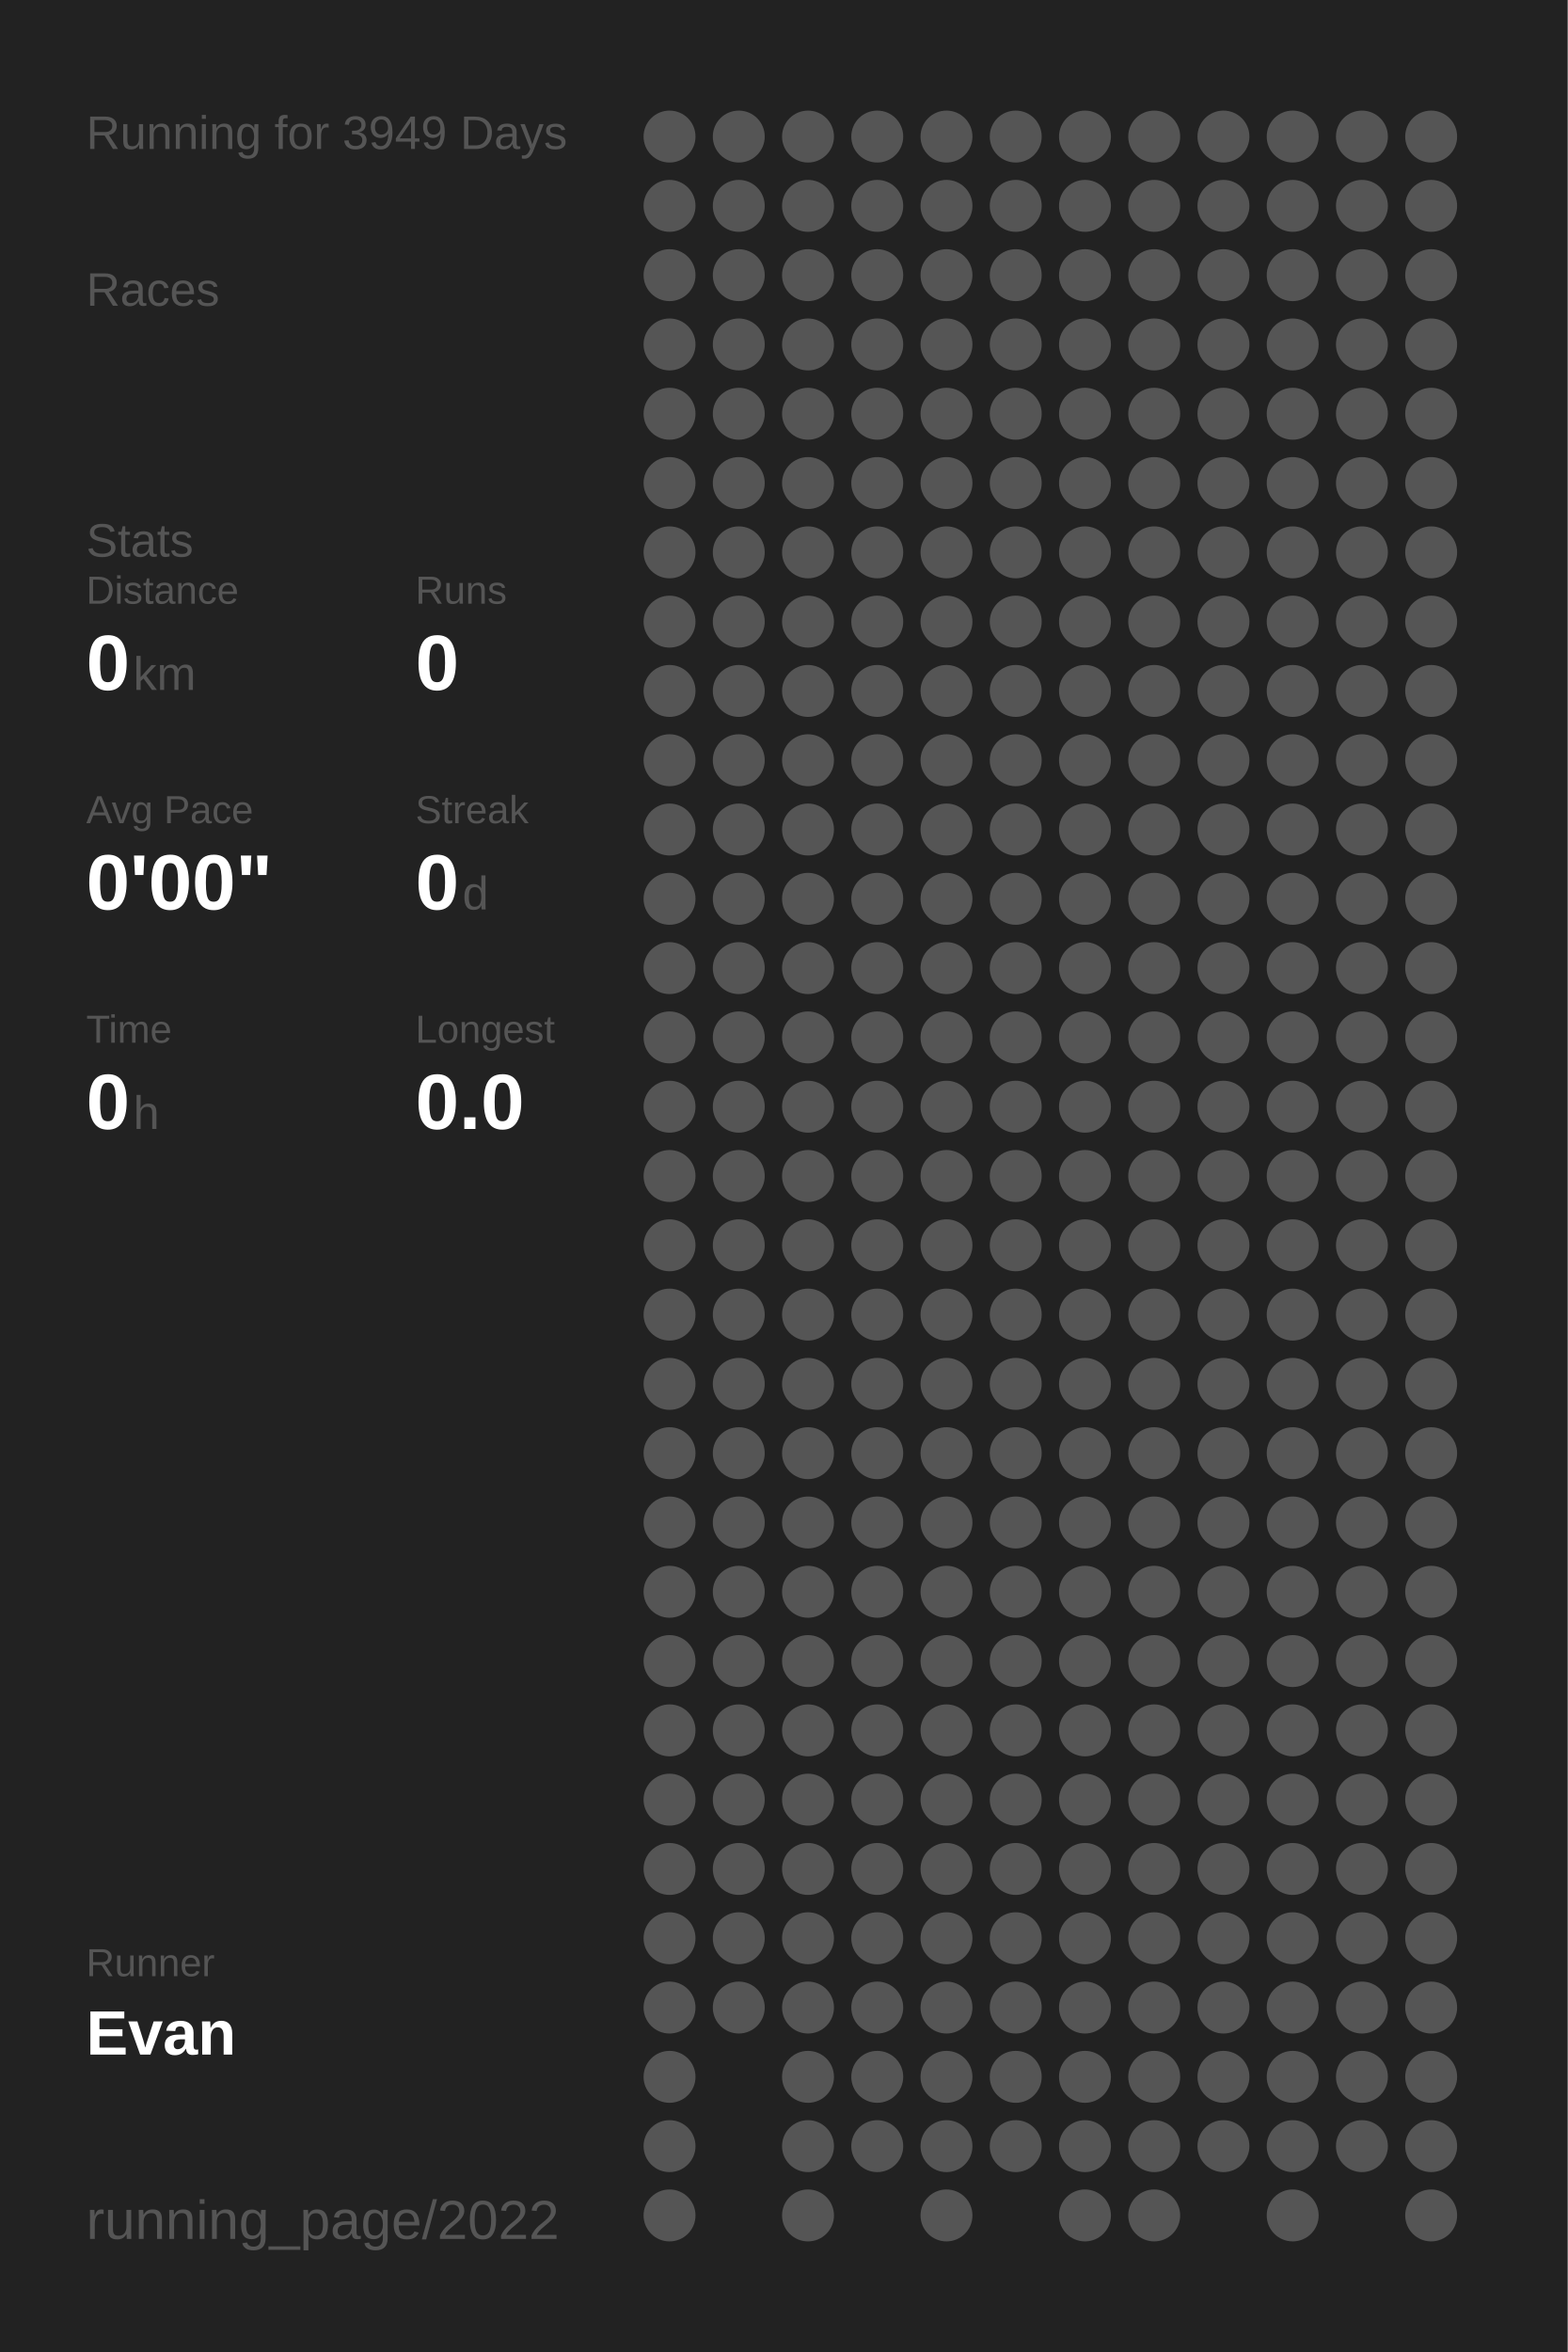
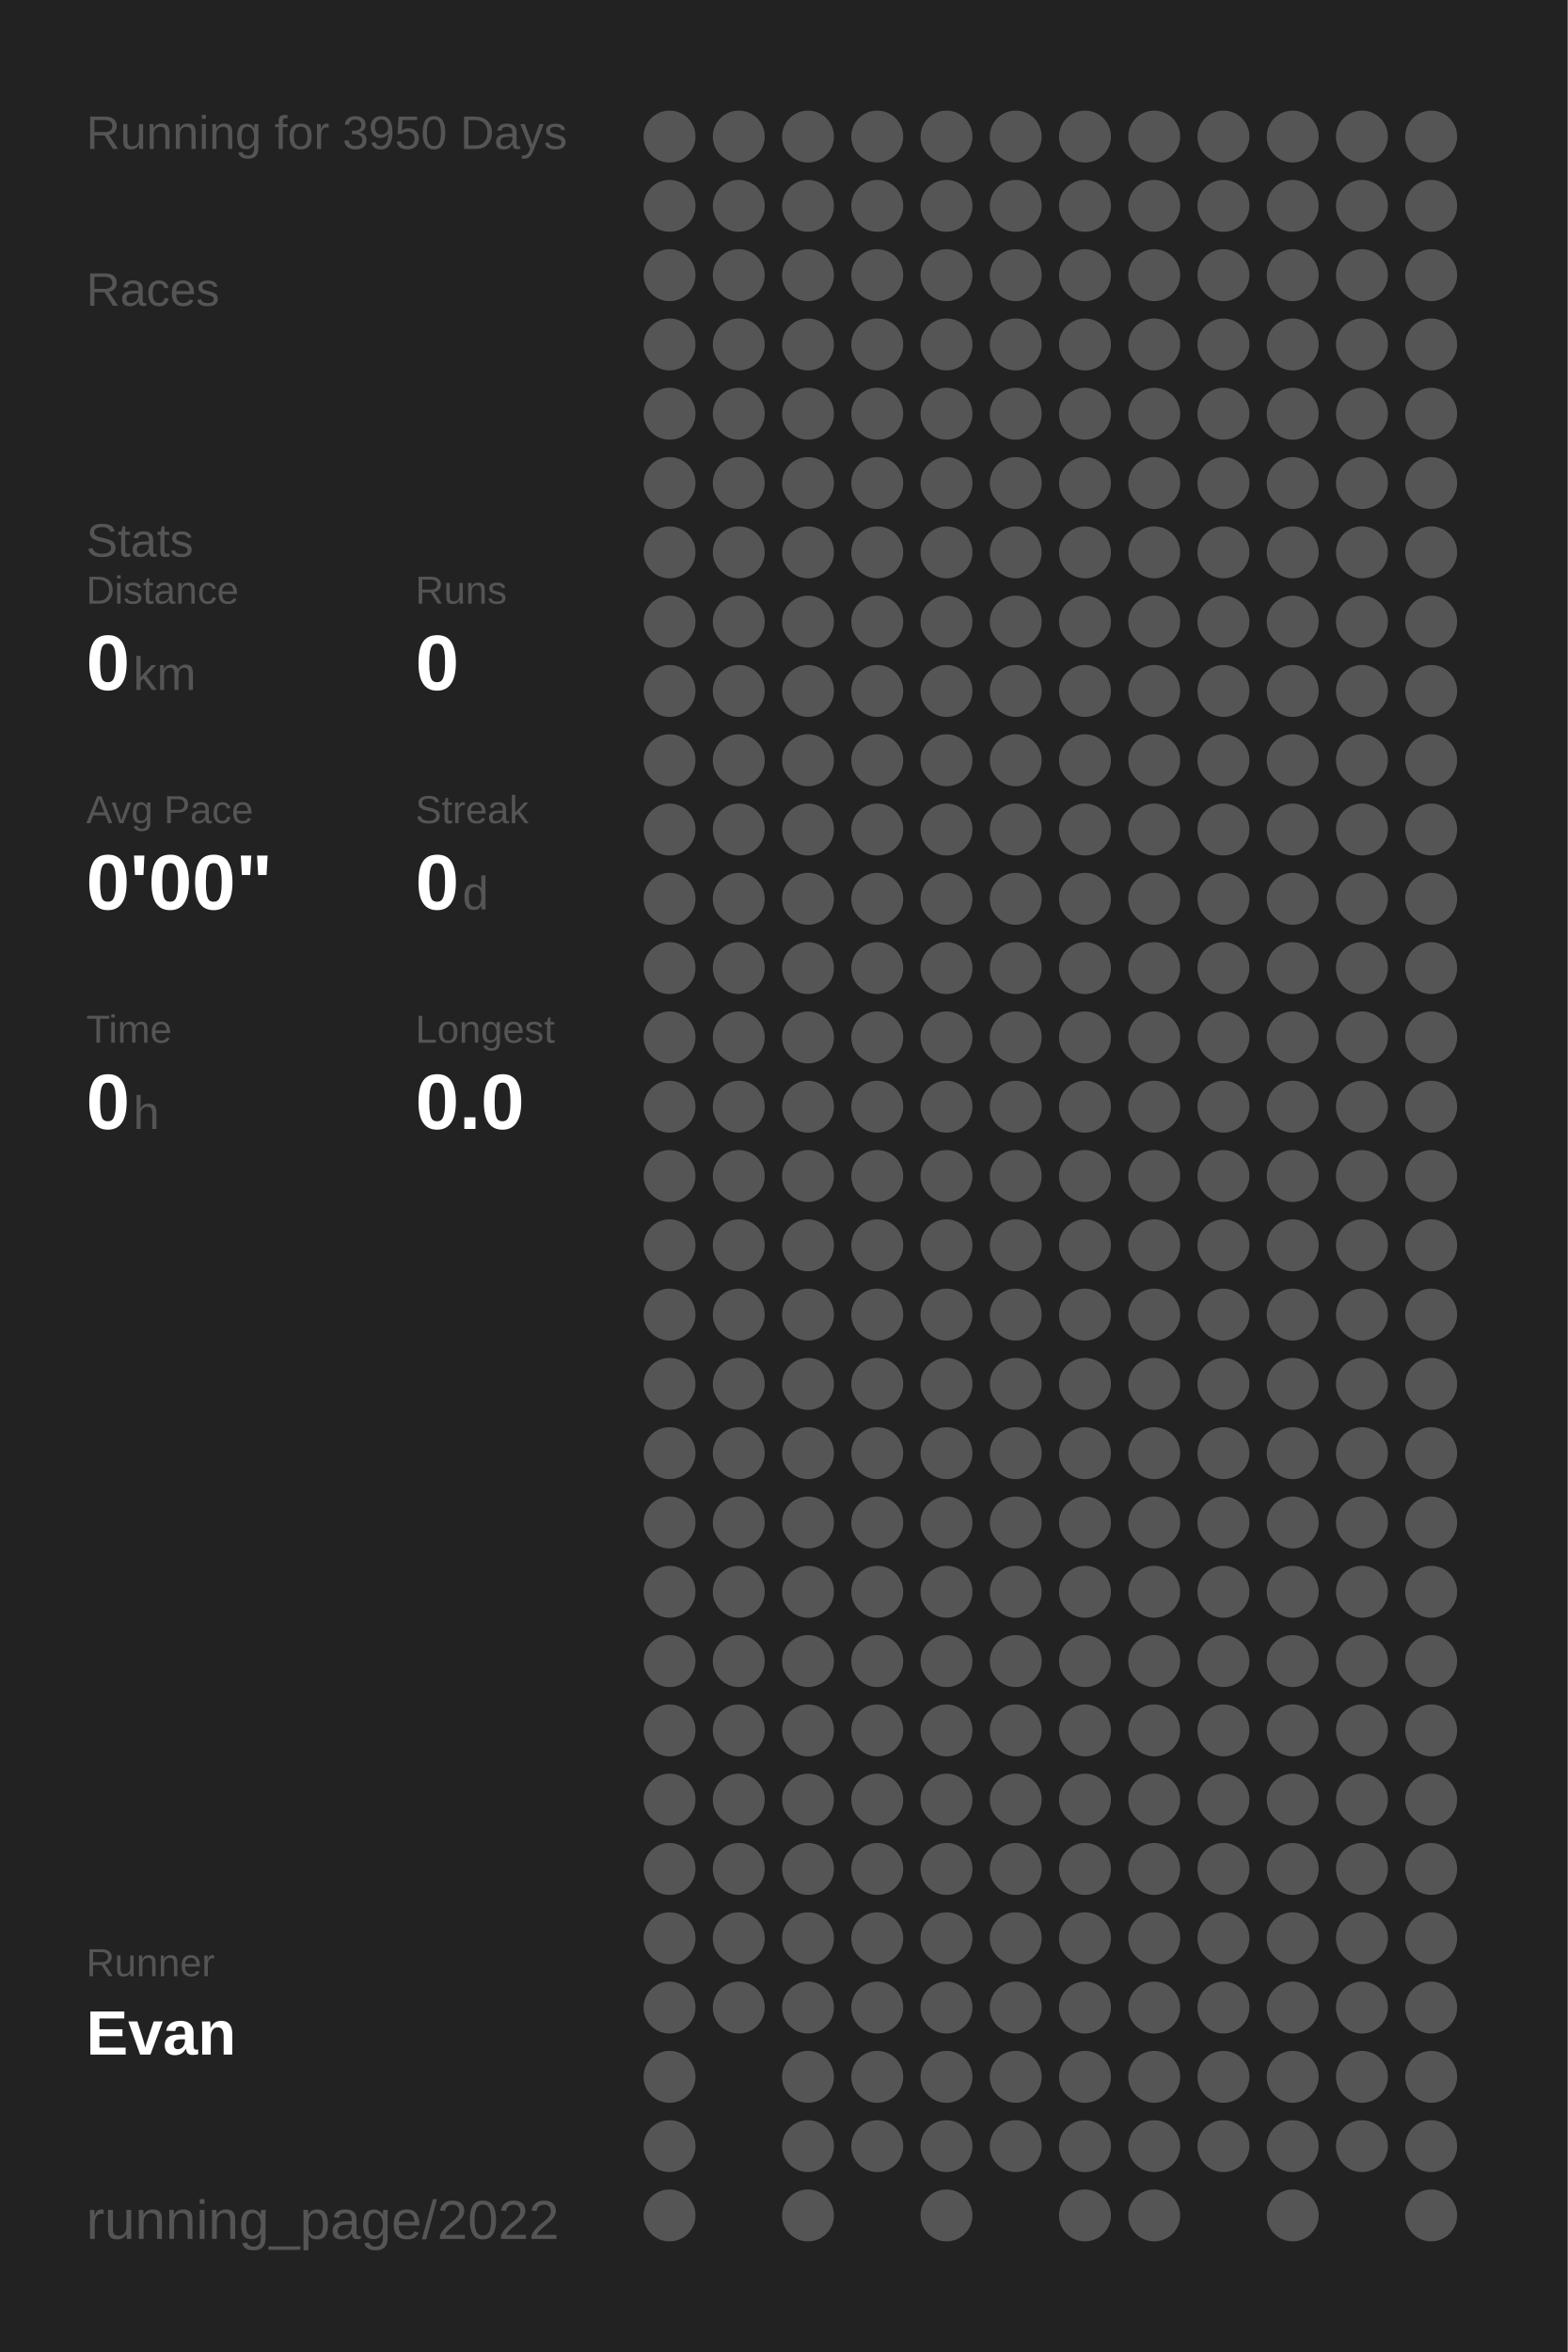
<svg xmlns="http://www.w3.org/2000/svg" baseProfile="full" height="300mm" version="1.1" viewBox="0,0,200,300" width="200mm">
  <defs />
  <rect fill="#222222" height="300" width="200" x="0" y="0" />
-   <text fill="#555555" style="font-size:6px; font-family:Arial;" x="11" y="19">Running for 3949 Days</text>
+   <text fill="#555555" style="font-size:6px; font-family:Arial;" x="11" y="19">Running for 3950 Days</text>
  <text fill="#555555" style="font-size:6px; font-family:Arial;" x="11" y="39">Races</text>
  <text fill="#555555" style="font-size:6px; font-family:Arial;" x="11" y="71">Stats</text>
  <text fill="#555555" style="font-size:5px; font-family:Arial;" x="11" y="77">Distance</text>
  <text fill="#FFFFFF" style="font-size:10px; font-family:Arial; font-weight:bold;" x="11" y="88">0</text>
  <text fill="#555555" style="font-size:6px; font-family:Arial;" x="17" y="88">km</text>
  <text fill="#555555" style="font-size:5px; font-family:Arial;" x="53" y="77">Runs</text>
  <text fill="#FFFFFF" style="font-size:10px; font-family:Arial; font-weight:bold;" x="53" y="88">0</text>
  <text fill="#555555" style="font-size:5px; font-family:Arial;" x="11" y="105">Avg Pace</text>
  <text fill="#FFFFFF" style="font-size:10px; font-family:Arial; font-weight:bold;" x="11" y="116">0'00"</text>
  <text fill="#555555" style="font-size:5px; font-family:Arial;" x="53" y="105">Streak</text>
  <text fill="#FFFFFF" style="font-size:10px; font-family:Arial; font-weight:bold;" x="53" y="116">0</text>
  <text fill="#555555" style="font-size:6px; font-family:Arial;" x="59" y="116">d</text>
  <text fill="#555555" style="font-size:5px; font-family:Arial;" x="11" y="133">Time</text>
  <text fill="#FFFFFF" style="font-size:10px; font-family:Arial; font-weight:bold;" x="11" y="144">0</text>
  <text fill="#555555" style="font-size:6px; font-family:Arial;" x="17" y="144">h</text>
  <text fill="#555555" style="font-size:5px; font-family:Arial;" x="53" y="133">Longest</text>
  <text fill="#FFFFFF" style="font-size:10px; font-family:Arial; font-weight:bold;" x="53" y="144">0.0</text>
  <text fill="#555555" style="font-size:5px; font-family:Arial;" x="11" y="252.065">Runner</text>
  <text fill="#FFFFFF" style="font-size:8px; font-family:Arial; font-weight:bold;" x="11" y="262.065">Evan</text>
  <text fill="#555555" style="font-size:7px; font-family:Arial;" x="11" y="285.581">running_page/2022</text>
  <circle cx="85.417" cy="17.419" fill="#555555" r="3.312" />
  <circle cx="85.417" cy="26.258" fill="#555555" r="3.312" />
  <circle cx="85.417" cy="35.097" fill="#555555" r="3.312" />
  <circle cx="85.417" cy="43.935" fill="#555555" r="3.312" />
  <circle cx="85.417" cy="52.774" fill="#555555" r="3.312" />
  <circle cx="85.417" cy="61.613" fill="#555555" r="3.312" />
  <circle cx="85.417" cy="70.452" fill="#555555" r="3.312" />
  <circle cx="85.417" cy="79.29" fill="#555555" r="3.312" />
  <circle cx="85.417" cy="88.129" fill="#555555" r="3.312" />
  <circle cx="85.417" cy="96.968" fill="#555555" r="3.312" />
  <circle cx="85.417" cy="105.806" fill="#555555" r="3.312" />
  <circle cx="85.417" cy="114.645" fill="#555555" r="3.312" />
  <circle cx="85.417" cy="123.484" fill="#555555" r="3.312" />
  <circle cx="85.417" cy="132.323" fill="#555555" r="3.312" />
  <circle cx="85.417" cy="141.161" fill="#555555" r="3.312" />
  <circle cx="85.417" cy="150" fill="#555555" r="3.312" />
  <circle cx="85.417" cy="158.839" fill="#555555" r="3.312" />
  <circle cx="85.417" cy="167.677" fill="#555555" r="3.312" />
  <circle cx="85.417" cy="176.516" fill="#555555" r="3.312" />
  <circle cx="85.417" cy="185.355" fill="#555555" r="3.312" />
  <circle cx="85.417" cy="194.194" fill="#555555" r="3.312" />
  <circle cx="85.417" cy="203.032" fill="#555555" r="3.312" />
  <circle cx="85.417" cy="211.871" fill="#555555" r="3.312" />
  <circle cx="85.417" cy="220.71" fill="#555555" r="3.312" />
  <circle cx="85.417" cy="229.548" fill="#555555" r="3.312" />
  <circle cx="85.417" cy="238.387" fill="#555555" r="3.312" />
  <circle cx="85.417" cy="247.226" fill="#555555" r="3.312" />
  <circle cx="85.417" cy="256.065" fill="#555555" r="3.312" />
  <circle cx="85.417" cy="264.903" fill="#555555" r="3.312" />
  <circle cx="85.417" cy="273.742" fill="#555555" r="3.312" />
  <circle cx="85.417" cy="282.581" fill="#555555" r="3.312" />
  <circle cx="94.25" cy="17.419" fill="#555555" r="3.312" />
  <circle cx="94.25" cy="26.258" fill="#555555" r="3.312" />
  <circle cx="94.25" cy="35.097" fill="#555555" r="3.312" />
  <circle cx="94.25" cy="43.935" fill="#555555" r="3.312" />
  <circle cx="94.25" cy="52.774" fill="#555555" r="3.312" />
  <circle cx="94.25" cy="61.613" fill="#555555" r="3.312" />
  <circle cx="94.25" cy="70.452" fill="#555555" r="3.312" />
  <circle cx="94.25" cy="79.29" fill="#555555" r="3.312" />
  <circle cx="94.25" cy="88.129" fill="#555555" r="3.312" />
  <circle cx="94.25" cy="96.968" fill="#555555" r="3.312" />
  <circle cx="94.25" cy="105.806" fill="#555555" r="3.312" />
  <circle cx="94.25" cy="114.645" fill="#555555" r="3.312" />
  <circle cx="94.25" cy="123.484" fill="#555555" r="3.312" />
  <circle cx="94.25" cy="132.323" fill="#555555" r="3.312" />
  <circle cx="94.25" cy="141.161" fill="#555555" r="3.312" />
  <circle cx="94.25" cy="150" fill="#555555" r="3.312" />
  <circle cx="94.25" cy="158.839" fill="#555555" r="3.312" />
  <circle cx="94.25" cy="167.677" fill="#555555" r="3.312" />
  <circle cx="94.25" cy="176.516" fill="#555555" r="3.312" />
  <circle cx="94.25" cy="185.355" fill="#555555" r="3.312" />
  <circle cx="94.25" cy="194.194" fill="#555555" r="3.312" />
  <circle cx="94.25" cy="203.032" fill="#555555" r="3.312" />
  <circle cx="94.25" cy="211.871" fill="#555555" r="3.312" />
  <circle cx="94.25" cy="220.71" fill="#555555" r="3.312" />
  <circle cx="94.25" cy="229.548" fill="#555555" r="3.312" />
  <circle cx="94.25" cy="238.387" fill="#555555" r="3.312" />
  <circle cx="94.25" cy="247.226" fill="#555555" r="3.312" />
  <circle cx="94.25" cy="256.065" fill="#555555" r="3.312" />
  <circle cx="103.083" cy="17.419" fill="#555555" r="3.312" />
  <circle cx="103.083" cy="26.258" fill="#555555" r="3.312" />
  <circle cx="103.083" cy="35.097" fill="#555555" r="3.312" />
  <circle cx="103.083" cy="43.935" fill="#555555" r="3.312" />
  <circle cx="103.083" cy="52.774" fill="#555555" r="3.312" />
  <circle cx="103.083" cy="61.613" fill="#555555" r="3.312" />
  <circle cx="103.083" cy="70.452" fill="#555555" r="3.312" />
  <circle cx="103.083" cy="79.29" fill="#555555" r="3.312" />
  <circle cx="103.083" cy="88.129" fill="#555555" r="3.312" />
  <circle cx="103.083" cy="96.968" fill="#555555" r="3.312" />
  <circle cx="103.083" cy="105.806" fill="#555555" r="3.312" />
  <circle cx="103.083" cy="114.645" fill="#555555" r="3.312" />
  <circle cx="103.083" cy="123.484" fill="#555555" r="3.312" />
  <circle cx="103.083" cy="132.323" fill="#555555" r="3.312" />
  <circle cx="103.083" cy="141.161" fill="#555555" r="3.312" />
  <circle cx="103.083" cy="150" fill="#555555" r="3.312" />
  <circle cx="103.083" cy="158.839" fill="#555555" r="3.312" />
  <circle cx="103.083" cy="167.677" fill="#555555" r="3.312" />
  <circle cx="103.083" cy="176.516" fill="#555555" r="3.312" />
  <circle cx="103.083" cy="185.355" fill="#555555" r="3.312" />
  <circle cx="103.083" cy="194.194" fill="#555555" r="3.312" />
  <circle cx="103.083" cy="203.032" fill="#555555" r="3.312" />
  <circle cx="103.083" cy="211.871" fill="#555555" r="3.312" />
  <circle cx="103.083" cy="220.71" fill="#555555" r="3.312" />
  <circle cx="103.083" cy="229.548" fill="#555555" r="3.312" />
  <circle cx="103.083" cy="238.387" fill="#555555" r="3.312" />
  <circle cx="103.083" cy="247.226" fill="#555555" r="3.312" />
  <circle cx="103.083" cy="256.065" fill="#555555" r="3.312" />
  <circle cx="103.083" cy="264.903" fill="#555555" r="3.312" />
  <circle cx="103.083" cy="273.742" fill="#555555" r="3.312" />
  <circle cx="103.083" cy="282.581" fill="#555555" r="3.312" />
  <circle cx="111.917" cy="17.419" fill="#555555" r="3.312" />
  <circle cx="111.917" cy="26.258" fill="#555555" r="3.312" />
  <circle cx="111.917" cy="35.097" fill="#555555" r="3.312" />
  <circle cx="111.917" cy="43.935" fill="#555555" r="3.312" />
  <circle cx="111.917" cy="52.774" fill="#555555" r="3.312" />
  <circle cx="111.917" cy="61.613" fill="#555555" r="3.312" />
  <circle cx="111.917" cy="70.452" fill="#555555" r="3.312" />
  <circle cx="111.917" cy="79.29" fill="#555555" r="3.312" />
  <circle cx="111.917" cy="88.129" fill="#555555" r="3.312" />
  <circle cx="111.917" cy="96.968" fill="#555555" r="3.312" />
  <circle cx="111.917" cy="105.806" fill="#555555" r="3.312" />
  <circle cx="111.917" cy="114.645" fill="#555555" r="3.312" />
  <circle cx="111.917" cy="123.484" fill="#555555" r="3.312" />
  <circle cx="111.917" cy="132.323" fill="#555555" r="3.312" />
  <circle cx="111.917" cy="141.161" fill="#555555" r="3.312" />
  <circle cx="111.917" cy="150" fill="#555555" r="3.312" />
  <circle cx="111.917" cy="158.839" fill="#555555" r="3.312" />
  <circle cx="111.917" cy="167.677" fill="#555555" r="3.312" />
  <circle cx="111.917" cy="176.516" fill="#555555" r="3.312" />
  <circle cx="111.917" cy="185.355" fill="#555555" r="3.312" />
  <circle cx="111.917" cy="194.194" fill="#555555" r="3.312" />
  <circle cx="111.917" cy="203.032" fill="#555555" r="3.312" />
  <circle cx="111.917" cy="211.871" fill="#555555" r="3.312" />
  <circle cx="111.917" cy="220.71" fill="#555555" r="3.312" />
  <circle cx="111.917" cy="229.548" fill="#555555" r="3.312" />
  <circle cx="111.917" cy="238.387" fill="#555555" r="3.312" />
  <circle cx="111.917" cy="247.226" fill="#555555" r="3.312" />
  <circle cx="111.917" cy="256.065" fill="#555555" r="3.312" />
  <circle cx="111.917" cy="264.903" fill="#555555" r="3.312" />
  <circle cx="111.917" cy="273.742" fill="#555555" r="3.312" />
  <circle cx="120.75" cy="17.419" fill="#555555" r="3.312" />
  <circle cx="120.75" cy="26.258" fill="#555555" r="3.312" />
  <circle cx="120.75" cy="35.097" fill="#555555" r="3.312" />
  <circle cx="120.75" cy="43.935" fill="#555555" r="3.312" />
  <circle cx="120.75" cy="52.774" fill="#555555" r="3.312" />
  <circle cx="120.75" cy="61.613" fill="#555555" r="3.312" />
  <circle cx="120.75" cy="70.452" fill="#555555" r="3.312" />
  <circle cx="120.75" cy="79.29" fill="#555555" r="3.312" />
  <circle cx="120.75" cy="88.129" fill="#555555" r="3.312" />
  <circle cx="120.75" cy="96.968" fill="#555555" r="3.312" />
  <circle cx="120.75" cy="105.806" fill="#555555" r="3.312" />
  <circle cx="120.75" cy="114.645" fill="#555555" r="3.312" />
  <circle cx="120.75" cy="123.484" fill="#555555" r="3.312" />
  <circle cx="120.75" cy="132.323" fill="#555555" r="3.312" />
  <circle cx="120.75" cy="141.161" fill="#555555" r="3.312" />
  <circle cx="120.75" cy="150" fill="#555555" r="3.312" />
  <circle cx="120.75" cy="158.839" fill="#555555" r="3.312" />
  <circle cx="120.75" cy="167.677" fill="#555555" r="3.312" />
  <circle cx="120.75" cy="176.516" fill="#555555" r="3.312" />
  <circle cx="120.75" cy="185.355" fill="#555555" r="3.312" />
  <circle cx="120.75" cy="194.194" fill="#555555" r="3.312" />
  <circle cx="120.75" cy="203.032" fill="#555555" r="3.312" />
  <circle cx="120.75" cy="211.871" fill="#555555" r="3.312" />
  <circle cx="120.75" cy="220.71" fill="#555555" r="3.312" />
  <circle cx="120.75" cy="229.548" fill="#555555" r="3.312" />
  <circle cx="120.75" cy="238.387" fill="#555555" r="3.312" />
  <circle cx="120.75" cy="247.226" fill="#555555" r="3.312" />
  <circle cx="120.75" cy="256.065" fill="#555555" r="3.312" />
  <circle cx="120.75" cy="264.903" fill="#555555" r="3.312" />
  <circle cx="120.75" cy="273.742" fill="#555555" r="3.312" />
  <circle cx="120.75" cy="282.581" fill="#555555" r="3.312" />
  <circle cx="129.583" cy="17.419" fill="#555555" r="3.312" />
  <circle cx="129.583" cy="26.258" fill="#555555" r="3.312" />
  <circle cx="129.583" cy="35.097" fill="#555555" r="3.312" />
  <circle cx="129.583" cy="43.935" fill="#555555" r="3.312" />
  <circle cx="129.583" cy="52.774" fill="#555555" r="3.312" />
  <circle cx="129.583" cy="61.613" fill="#555555" r="3.312" />
  <circle cx="129.583" cy="70.452" fill="#555555" r="3.312" />
  <circle cx="129.583" cy="79.29" fill="#555555" r="3.312" />
  <circle cx="129.583" cy="88.129" fill="#555555" r="3.312" />
  <circle cx="129.583" cy="96.968" fill="#555555" r="3.312" />
  <circle cx="129.583" cy="105.806" fill="#555555" r="3.312" />
  <circle cx="129.583" cy="114.645" fill="#555555" r="3.312" />
  <circle cx="129.583" cy="123.484" fill="#555555" r="3.312" />
  <circle cx="129.583" cy="132.323" fill="#555555" r="3.312" />
  <circle cx="129.583" cy="141.161" fill="#555555" r="3.312" />
  <circle cx="129.583" cy="150" fill="#555555" r="3.312" />
  <circle cx="129.583" cy="158.839" fill="#555555" r="3.312" />
  <circle cx="129.583" cy="167.677" fill="#555555" r="3.312" />
  <circle cx="129.583" cy="176.516" fill="#555555" r="3.312" />
  <circle cx="129.583" cy="185.355" fill="#555555" r="3.312" />
  <circle cx="129.583" cy="194.194" fill="#555555" r="3.312" />
  <circle cx="129.583" cy="203.032" fill="#555555" r="3.312" />
  <circle cx="129.583" cy="211.871" fill="#555555" r="3.312" />
  <circle cx="129.583" cy="220.71" fill="#555555" r="3.312" />
  <circle cx="129.583" cy="229.548" fill="#555555" r="3.312" />
  <circle cx="129.583" cy="238.387" fill="#555555" r="3.312" />
  <circle cx="129.583" cy="247.226" fill="#555555" r="3.312" />
  <circle cx="129.583" cy="256.065" fill="#555555" r="3.312" />
  <circle cx="129.583" cy="264.903" fill="#555555" r="3.312" />
  <circle cx="129.583" cy="273.742" fill="#555555" r="3.312" />
  <circle cx="138.417" cy="17.419" fill="#555555" r="3.312" />
  <circle cx="138.417" cy="26.258" fill="#555555" r="3.312" />
  <circle cx="138.417" cy="35.097" fill="#555555" r="3.312" />
  <circle cx="138.417" cy="43.935" fill="#555555" r="3.312" />
  <circle cx="138.417" cy="52.774" fill="#555555" r="3.312" />
  <circle cx="138.417" cy="61.613" fill="#555555" r="3.312" />
  <circle cx="138.417" cy="70.452" fill="#555555" r="3.312" />
  <circle cx="138.417" cy="79.29" fill="#555555" r="3.312" />
  <circle cx="138.417" cy="88.129" fill="#555555" r="3.312" />
  <circle cx="138.417" cy="96.968" fill="#555555" r="3.312" />
  <circle cx="138.417" cy="105.806" fill="#555555" r="3.312" />
  <circle cx="138.417" cy="114.645" fill="#555555" r="3.312" />
  <circle cx="138.417" cy="123.484" fill="#555555" r="3.312" />
  <circle cx="138.417" cy="132.323" fill="#555555" r="3.312" />
  <circle cx="138.417" cy="141.161" fill="#555555" r="3.312" />
  <circle cx="138.417" cy="150" fill="#555555" r="3.312" />
  <circle cx="138.417" cy="158.839" fill="#555555" r="3.312" />
  <circle cx="138.417" cy="167.677" fill="#555555" r="3.312" />
  <circle cx="138.417" cy="176.516" fill="#555555" r="3.312" />
  <circle cx="138.417" cy="185.355" fill="#555555" r="3.312" />
  <circle cx="138.417" cy="194.194" fill="#555555" r="3.312" />
  <circle cx="138.417" cy="203.032" fill="#555555" r="3.312" />
  <circle cx="138.417" cy="211.871" fill="#555555" r="3.312" />
  <circle cx="138.417" cy="220.71" fill="#555555" r="3.312" />
  <circle cx="138.417" cy="229.548" fill="#555555" r="3.312" />
  <circle cx="138.417" cy="238.387" fill="#555555" r="3.312" />
  <circle cx="138.417" cy="247.226" fill="#555555" r="3.312" />
  <circle cx="138.417" cy="256.065" fill="#555555" r="3.312" />
  <circle cx="138.417" cy="264.903" fill="#555555" r="3.312" />
  <circle cx="138.417" cy="273.742" fill="#555555" r="3.312" />
  <circle cx="138.417" cy="282.581" fill="#555555" r="3.312" />
  <circle cx="147.25" cy="17.419" fill="#555555" r="3.312" />
  <circle cx="147.25" cy="26.258" fill="#555555" r="3.312" />
  <circle cx="147.25" cy="35.097" fill="#555555" r="3.312" />
  <circle cx="147.25" cy="43.935" fill="#555555" r="3.312" />
  <circle cx="147.25" cy="52.774" fill="#555555" r="3.312" />
  <circle cx="147.25" cy="61.613" fill="#555555" r="3.312" />
  <circle cx="147.25" cy="70.452" fill="#555555" r="3.312" />
  <circle cx="147.25" cy="79.29" fill="#555555" r="3.312" />
  <circle cx="147.25" cy="88.129" fill="#555555" r="3.312" />
  <circle cx="147.25" cy="96.968" fill="#555555" r="3.312" />
  <circle cx="147.25" cy="105.806" fill="#555555" r="3.312" />
  <circle cx="147.25" cy="114.645" fill="#555555" r="3.312" />
  <circle cx="147.25" cy="123.484" fill="#555555" r="3.312" />
  <circle cx="147.25" cy="132.323" fill="#555555" r="3.312" />
  <circle cx="147.25" cy="141.161" fill="#555555" r="3.312" />
  <circle cx="147.25" cy="150" fill="#555555" r="3.312" />
  <circle cx="147.25" cy="158.839" fill="#555555" r="3.312" />
  <circle cx="147.25" cy="167.677" fill="#555555" r="3.312" />
  <circle cx="147.25" cy="176.516" fill="#555555" r="3.312" />
  <circle cx="147.25" cy="185.355" fill="#555555" r="3.312" />
  <circle cx="147.25" cy="194.194" fill="#555555" r="3.312" />
  <circle cx="147.25" cy="203.032" fill="#555555" r="3.312" />
  <circle cx="147.25" cy="211.871" fill="#555555" r="3.312" />
  <circle cx="147.25" cy="220.71" fill="#555555" r="3.312" />
  <circle cx="147.25" cy="229.548" fill="#555555" r="3.312" />
  <circle cx="147.25" cy="238.387" fill="#555555" r="3.312" />
  <circle cx="147.25" cy="247.226" fill="#555555" r="3.312" />
  <circle cx="147.25" cy="256.065" fill="#555555" r="3.312" />
  <circle cx="147.25" cy="264.903" fill="#555555" r="3.312" />
  <circle cx="147.25" cy="273.742" fill="#555555" r="3.312" />
  <circle cx="147.25" cy="282.581" fill="#555555" r="3.312" />
  <circle cx="156.083" cy="17.419" fill="#555555" r="3.312" />
  <circle cx="156.083" cy="26.258" fill="#555555" r="3.312" />
  <circle cx="156.083" cy="35.097" fill="#555555" r="3.312" />
  <circle cx="156.083" cy="43.935" fill="#555555" r="3.312" />
  <circle cx="156.083" cy="52.774" fill="#555555" r="3.312" />
  <circle cx="156.083" cy="61.613" fill="#555555" r="3.312" />
  <circle cx="156.083" cy="70.452" fill="#555555" r="3.312" />
  <circle cx="156.083" cy="79.29" fill="#555555" r="3.312" />
  <circle cx="156.083" cy="88.129" fill="#555555" r="3.312" />
  <circle cx="156.083" cy="96.968" fill="#555555" r="3.312" />
  <circle cx="156.083" cy="105.806" fill="#555555" r="3.312" />
  <circle cx="156.083" cy="114.645" fill="#555555" r="3.312" />
  <circle cx="156.083" cy="123.484" fill="#555555" r="3.312" />
  <circle cx="156.083" cy="132.323" fill="#555555" r="3.312" />
  <circle cx="156.083" cy="141.161" fill="#555555" r="3.312" />
  <circle cx="156.083" cy="150" fill="#555555" r="3.312" />
  <circle cx="156.083" cy="158.839" fill="#555555" r="3.312" />
  <circle cx="156.083" cy="167.677" fill="#555555" r="3.312" />
  <circle cx="156.083" cy="176.516" fill="#555555" r="3.312" />
  <circle cx="156.083" cy="185.355" fill="#555555" r="3.312" />
  <circle cx="156.083" cy="194.194" fill="#555555" r="3.312" />
  <circle cx="156.083" cy="203.032" fill="#555555" r="3.312" />
  <circle cx="156.083" cy="211.871" fill="#555555" r="3.312" />
  <circle cx="156.083" cy="220.71" fill="#555555" r="3.312" />
  <circle cx="156.083" cy="229.548" fill="#555555" r="3.312" />
  <circle cx="156.083" cy="238.387" fill="#555555" r="3.312" />
  <circle cx="156.083" cy="247.226" fill="#555555" r="3.312" />
  <circle cx="156.083" cy="256.065" fill="#555555" r="3.312" />
  <circle cx="156.083" cy="264.903" fill="#555555" r="3.312" />
  <circle cx="156.083" cy="273.742" fill="#555555" r="3.312" />
  <circle cx="164.917" cy="17.419" fill="#555555" r="3.312" />
  <circle cx="164.917" cy="26.258" fill="#555555" r="3.312" />
  <circle cx="164.917" cy="35.097" fill="#555555" r="3.312" />
  <circle cx="164.917" cy="43.935" fill="#555555" r="3.312" />
  <circle cx="164.917" cy="52.774" fill="#555555" r="3.312" />
  <circle cx="164.917" cy="61.613" fill="#555555" r="3.312" />
  <circle cx="164.917" cy="70.452" fill="#555555" r="3.312" />
  <circle cx="164.917" cy="79.29" fill="#555555" r="3.312" />
  <circle cx="164.917" cy="88.129" fill="#555555" r="3.312" />
  <circle cx="164.917" cy="96.968" fill="#555555" r="3.312" />
  <circle cx="164.917" cy="105.806" fill="#555555" r="3.312" />
  <circle cx="164.917" cy="114.645" fill="#555555" r="3.312" />
  <circle cx="164.917" cy="123.484" fill="#555555" r="3.312" />
  <circle cx="164.917" cy="132.323" fill="#555555" r="3.312" />
  <circle cx="164.917" cy="141.161" fill="#555555" r="3.312" />
  <circle cx="164.917" cy="150" fill="#555555" r="3.312" />
  <circle cx="164.917" cy="158.839" fill="#555555" r="3.312" />
  <circle cx="164.917" cy="167.677" fill="#555555" r="3.312" />
  <circle cx="164.917" cy="176.516" fill="#555555" r="3.312" />
  <circle cx="164.917" cy="185.355" fill="#555555" r="3.312" />
  <circle cx="164.917" cy="194.194" fill="#555555" r="3.312" />
  <circle cx="164.917" cy="203.032" fill="#555555" r="3.312" />
  <circle cx="164.917" cy="211.871" fill="#555555" r="3.312" />
  <circle cx="164.917" cy="220.71" fill="#555555" r="3.312" />
  <circle cx="164.917" cy="229.548" fill="#555555" r="3.312" />
  <circle cx="164.917" cy="238.387" fill="#555555" r="3.312" />
  <circle cx="164.917" cy="247.226" fill="#555555" r="3.312" />
  <circle cx="164.917" cy="256.065" fill="#555555" r="3.312" />
  <circle cx="164.917" cy="264.903" fill="#555555" r="3.312" />
  <circle cx="164.917" cy="273.742" fill="#555555" r="3.312" />
  <circle cx="164.917" cy="282.581" fill="#555555" r="3.312" />
  <circle cx="173.75" cy="17.419" fill="#555555" r="3.312" />
  <circle cx="173.75" cy="26.258" fill="#555555" r="3.312" />
  <circle cx="173.75" cy="35.097" fill="#555555" r="3.312" />
  <circle cx="173.75" cy="43.935" fill="#555555" r="3.312" />
  <circle cx="173.75" cy="52.774" fill="#555555" r="3.312" />
  <circle cx="173.75" cy="61.613" fill="#555555" r="3.312" />
  <circle cx="173.75" cy="70.452" fill="#555555" r="3.312" />
  <circle cx="173.75" cy="79.29" fill="#555555" r="3.312" />
  <circle cx="173.75" cy="88.129" fill="#555555" r="3.312" />
  <circle cx="173.75" cy="96.968" fill="#555555" r="3.312" />
  <circle cx="173.75" cy="105.806" fill="#555555" r="3.312" />
  <circle cx="173.75" cy="114.645" fill="#555555" r="3.312" />
  <circle cx="173.75" cy="123.484" fill="#555555" r="3.312" />
  <circle cx="173.75" cy="132.323" fill="#555555" r="3.312" />
  <circle cx="173.75" cy="141.161" fill="#555555" r="3.312" />
  <circle cx="173.75" cy="150" fill="#555555" r="3.312" />
  <circle cx="173.75" cy="158.839" fill="#555555" r="3.312" />
  <circle cx="173.75" cy="167.677" fill="#555555" r="3.312" />
  <circle cx="173.75" cy="176.516" fill="#555555" r="3.312" />
  <circle cx="173.75" cy="185.355" fill="#555555" r="3.312" />
  <circle cx="173.75" cy="194.194" fill="#555555" r="3.312" />
  <circle cx="173.75" cy="203.032" fill="#555555" r="3.312" />
  <circle cx="173.75" cy="211.871" fill="#555555" r="3.312" />
  <circle cx="173.75" cy="220.71" fill="#555555" r="3.312" />
  <circle cx="173.75" cy="229.548" fill="#555555" r="3.312" />
  <circle cx="173.75" cy="238.387" fill="#555555" r="3.312" />
  <circle cx="173.75" cy="247.226" fill="#555555" r="3.312" />
  <circle cx="173.75" cy="256.065" fill="#555555" r="3.312" />
  <circle cx="173.75" cy="264.903" fill="#555555" r="3.312" />
  <circle cx="173.75" cy="273.742" fill="#555555" r="3.312" />
  <circle cx="182.583" cy="17.419" fill="#555555" r="3.312" />
  <circle cx="182.583" cy="26.258" fill="#555555" r="3.312" />
  <circle cx="182.583" cy="35.097" fill="#555555" r="3.312" />
  <circle cx="182.583" cy="43.935" fill="#555555" r="3.312" />
  <circle cx="182.583" cy="52.774" fill="#555555" r="3.312" />
  <circle cx="182.583" cy="61.613" fill="#555555" r="3.312" />
  <circle cx="182.583" cy="70.452" fill="#555555" r="3.312" />
  <circle cx="182.583" cy="79.29" fill="#555555" r="3.312" />
  <circle cx="182.583" cy="88.129" fill="#555555" r="3.312" />
  <circle cx="182.583" cy="96.968" fill="#555555" r="3.312" />
  <circle cx="182.583" cy="105.806" fill="#555555" r="3.312" />
  <circle cx="182.583" cy="114.645" fill="#555555" r="3.312" />
  <circle cx="182.583" cy="123.484" fill="#555555" r="3.312" />
  <circle cx="182.583" cy="132.323" fill="#555555" r="3.312" />
  <circle cx="182.583" cy="141.161" fill="#555555" r="3.312" />
  <circle cx="182.583" cy="150" fill="#555555" r="3.312" />
  <circle cx="182.583" cy="158.839" fill="#555555" r="3.312" />
  <circle cx="182.583" cy="167.677" fill="#555555" r="3.312" />
  <circle cx="182.583" cy="176.516" fill="#555555" r="3.312" />
  <circle cx="182.583" cy="185.355" fill="#555555" r="3.312" />
  <circle cx="182.583" cy="194.194" fill="#555555" r="3.312" />
  <circle cx="182.583" cy="203.032" fill="#555555" r="3.312" />
  <circle cx="182.583" cy="211.871" fill="#555555" r="3.312" />
  <circle cx="182.583" cy="220.71" fill="#555555" r="3.312" />
  <circle cx="182.583" cy="229.548" fill="#555555" r="3.312" />
  <circle cx="182.583" cy="238.387" fill="#555555" r="3.312" />
  <circle cx="182.583" cy="247.226" fill="#555555" r="3.312" />
  <circle cx="182.583" cy="256.065" fill="#555555" r="3.312" />
  <circle cx="182.583" cy="264.903" fill="#555555" r="3.312" />
  <circle cx="182.583" cy="273.742" fill="#555555" r="3.312" />
  <circle cx="182.583" cy="282.581" fill="#555555" r="3.312" />
</svg>
